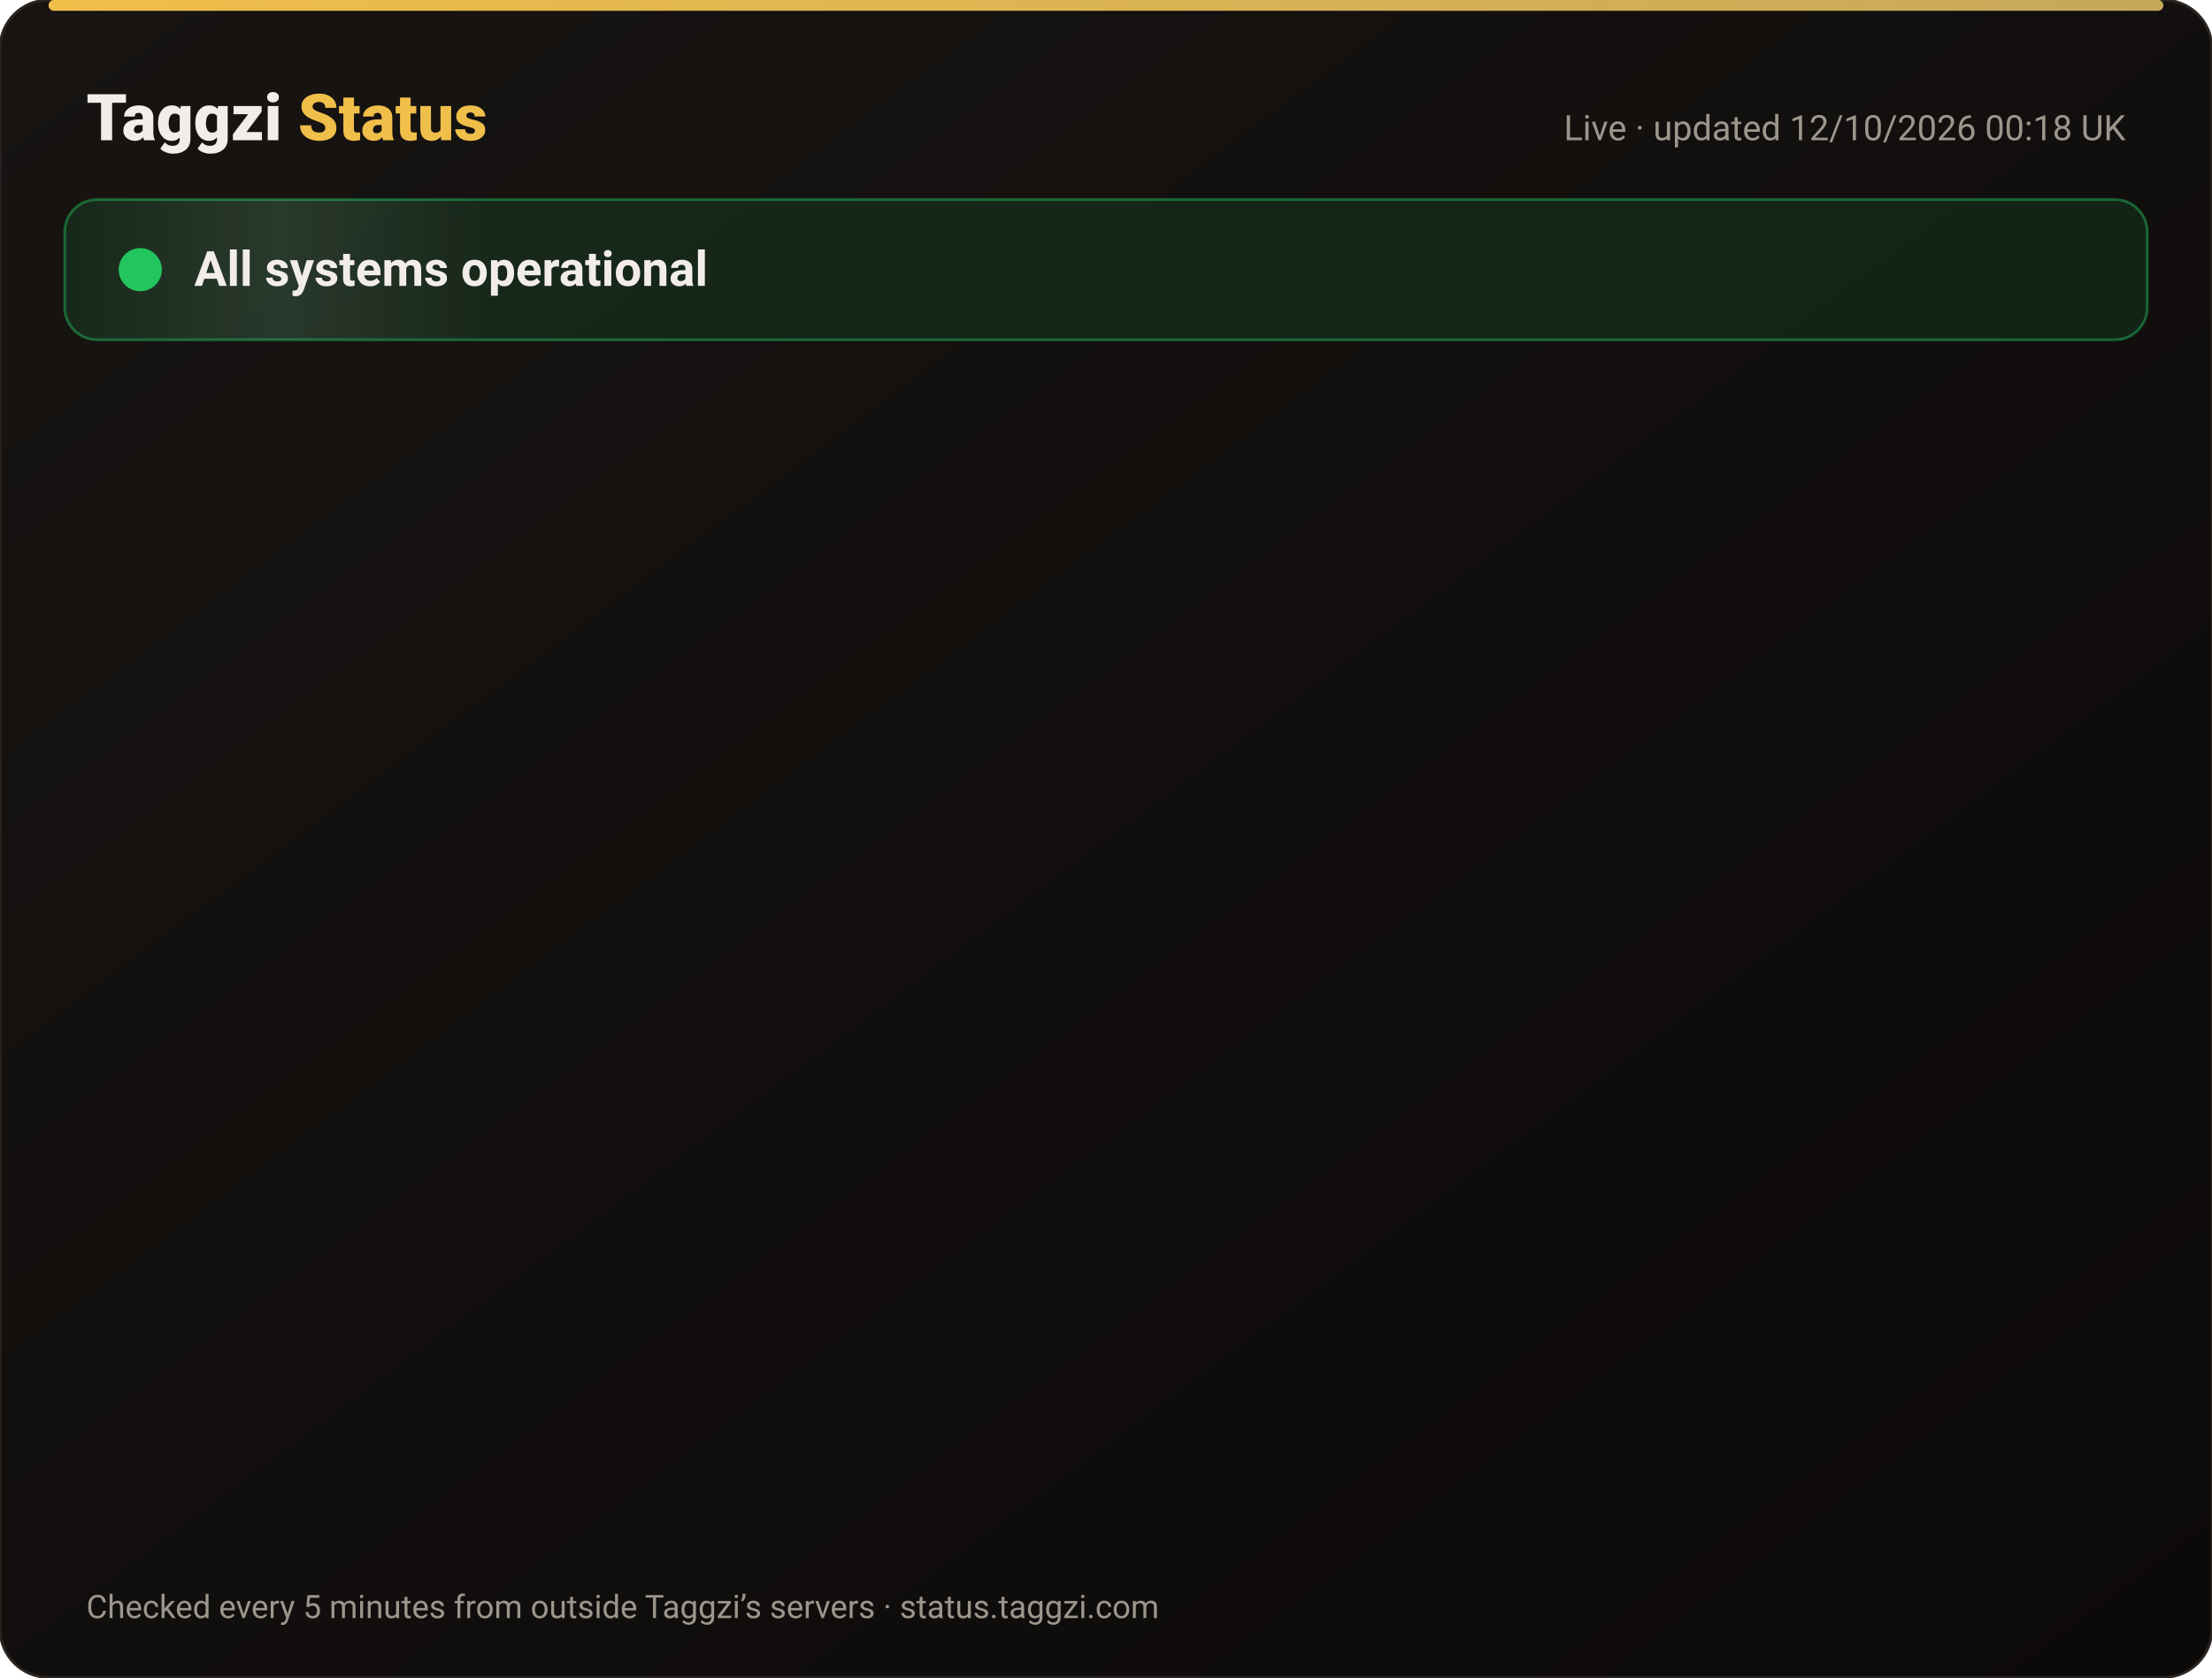
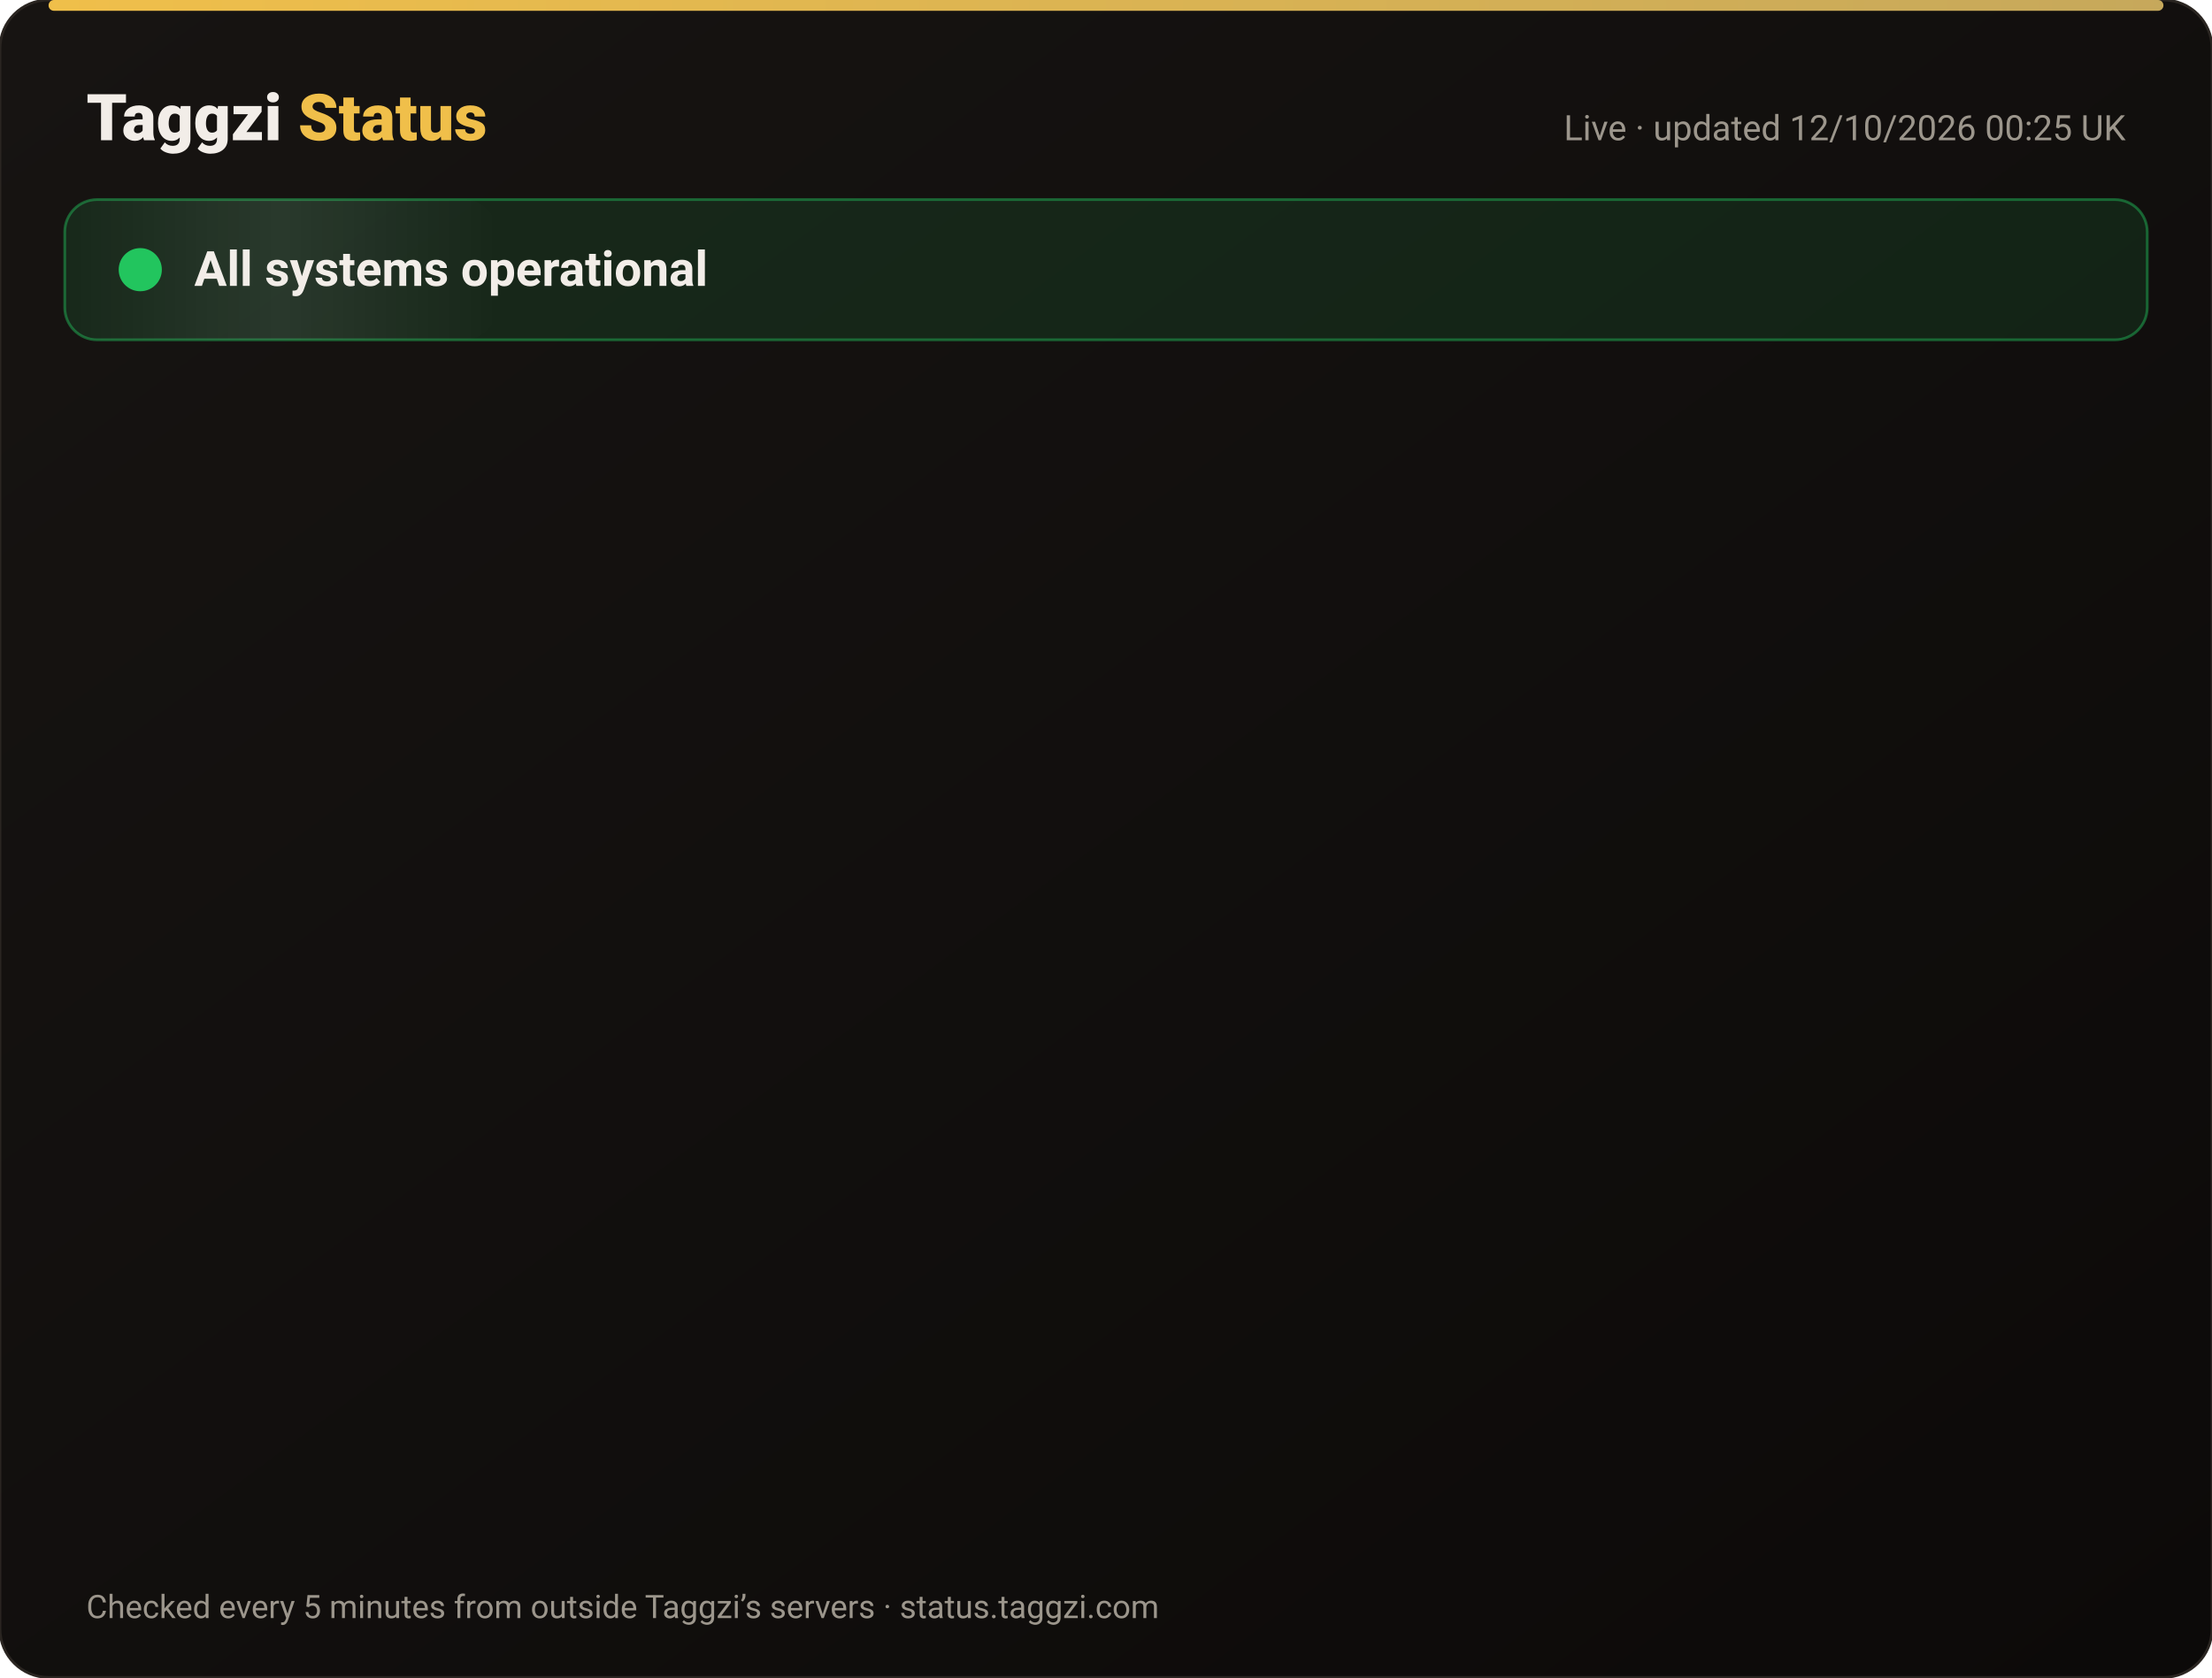
<svg xmlns="http://www.w3.org/2000/svg" width="820" height="622" viewBox="0 0 820 622" font-family="-apple-system,Segoe UI,Roboto,Helvetica,Arial,sans-serif">
  <defs>
    <linearGradient id="bg" x1="0" y1="0" x2="1" y2="1">
      <stop offset="0" stop-color="#171412" />
      <stop offset="1" stop-color="#0C0A09" />
    </linearGradient>
    <linearGradient id="gold" x1="0" x2="1">
      <stop offset="0" stop-color="#F0BF4A" />
      <stop offset="1" stop-color="#c6a85b" />
    </linearGradient>
    <linearGradient id="shine" x1="0" x2="1">
      <stop offset="0" stop-color="#fff" stop-opacity="0" />
      <stop offset=".5" stop-color="#fff" stop-opacity=".08" />
      <stop offset="1" stop-color="#fff" stop-opacity="0" />
    </linearGradient>
  </defs>
  <rect width="820" height="622" rx="18" fill="url(#bg)" stroke="#2a2521" />
  <rect x="18" y="0" width="784" height="4" rx="2" fill="url(#gold)" />
  <text x="32" y="52" font-size="24" font-weight="800" fill="#F2EDE8">Taggzi <tspan fill="#F0BF4A">Status</tspan>
  </text>
-   <text x="788" y="52" font-size="13" fill="#9C968C" text-anchor="end">Live · updated 12/10/2026 00:18 UK</text>
+   <text x="788" y="52" font-size="13" fill="#9C968C" text-anchor="end">Live · updated 12/10/2026 00:25 UK</text>
  <rect x="24" y="74" width="772" height="52" rx="12" fill="#22c55e" fill-opacity=".12" stroke="#22c55e" stroke-opacity=".45" />
  <rect x="24" y="74" width="160" height="52" rx="12" fill="url(#shine)">
    <animate attributeName="x" from="-160" to="820" dur="4s" repeatCount="indefinite" />
  </rect>
  <circle cx="52" cy="100" r="7" fill="#22c55e" />
  <circle cx="52" cy="100" r="7" fill="none" stroke="#22c55e" stroke-width="2">
    <animate attributeName="r" values="7;15;7" dur="2s" repeatCount="indefinite" />
    <animate attributeName="opacity" values=".9;0;.9" dur="2s" repeatCount="indefinite" />
  </circle>
  <text x="72" y="106" font-size="18" font-weight="700" fill="#F2EDE8">All systems operational</text>
  <g opacity="0">
    <animate attributeName="opacity" from="0" to="1" begin="0.00s" dur=".6s" fill="freeze" />
    <line x1="32" y1="188" x2="788" y2="188" stroke="#2a2521" />
    <circle cx="44" cy="166" r="6" fill="#22c55e">
      <animate attributeName="opacity" values="1;.45;1" dur="2.4s" begin="0.00s" repeatCount="indefinite" />
    </circle>
    <text x="62" y="171" font-size="15" font-weight="650" fill="#F2EDE8">Website</text>
    <text x="630" y="171" font-size="13" fill="#9C968C" text-anchor="end">100.00% uptime</text>
    <rect x="648" y="154" width="140" height="24" rx="12" fill="#22c55e" fill-opacity=".14" stroke="#22c55e" stroke-opacity=".5" />
    <text x="718" y="171" font-size="12" font-weight="700" fill="#22c55e" text-anchor="middle">Operational</text>
  </g>
  <g opacity="0">
    <animate attributeName="opacity" from="0" to="1" begin="0.15s" dur=".6s" fill="freeze" />
    <line x1="32" y1="234" x2="788" y2="234" stroke="#2a2521" />
    <circle cx="44" cy="212" r="6" fill="#22c55e">
      <animate attributeName="opacity" values="1;.45;1" dur="2.4s" begin="0.15s" repeatCount="indefinite" />
    </circle>
    <text x="62" y="217" font-size="15" font-weight="650" fill="#F2EDE8">Tag scans</text>
    <text x="630" y="217" font-size="13" fill="#9C968C" text-anchor="end">100.00% uptime</text>
    <rect x="648" y="200" width="140" height="24" rx="12" fill="#22c55e" fill-opacity=".14" stroke="#22c55e" stroke-opacity=".5" />
    <text x="718" y="217" font-size="12" font-weight="700" fill="#22c55e" text-anchor="middle">Operational</text>
  </g>
  <g opacity="0">
    <animate attributeName="opacity" from="0" to="1" begin="0.30s" dur=".6s" fill="freeze" />
    <line x1="32" y1="280" x2="788" y2="280" stroke="#2a2521" />
    <circle cx="44" cy="258" r="6" fill="#22c55e">
      <animate attributeName="opacity" values="1;.45;1" dur="2.4s" begin="0.30s" repeatCount="indefinite" />
    </circle>
    <text x="62" y="263" font-size="15" font-weight="650" fill="#F2EDE8">Manual tag lookup</text>
    <text x="630" y="263" font-size="13" fill="#9C968C" text-anchor="end">100.00% uptime</text>
    <rect x="648" y="246" width="140" height="24" rx="12" fill="#22c55e" fill-opacity=".14" stroke="#22c55e" stroke-opacity=".5" />
    <text x="718" y="263" font-size="12" font-weight="700" fill="#22c55e" text-anchor="middle">Operational</text>
  </g>
  <g opacity="0">
    <animate attributeName="opacity" from="0" to="1" begin="0.45s" dur=".6s" fill="freeze" />
    <line x1="32" y1="326" x2="788" y2="326" stroke="#2a2521" />
    <circle cx="44" cy="304" r="6" fill="#22c55e">
      <animate attributeName="opacity" values="1;.45;1" dur="2.4s" begin="0.45s" repeatCount="indefinite" />
    </circle>
    <text x="62" y="309" font-size="15" font-weight="650" fill="#F2EDE8">App &amp; login</text>
    <text x="630" y="309" font-size="13" fill="#9C968C" text-anchor="end">100.00% uptime</text>
    <rect x="648" y="292" width="140" height="24" rx="12" fill="#22c55e" fill-opacity=".14" stroke="#22c55e" stroke-opacity=".5" />
    <text x="718" y="309" font-size="12" font-weight="700" fill="#22c55e" text-anchor="middle">Operational</text>
  </g>
  <g opacity="0">
    <animate attributeName="opacity" from="0" to="1" begin="0.60s" dur=".6s" fill="freeze" />
    <line x1="32" y1="372" x2="788" y2="372" stroke="#2a2521" />
    <circle cx="44" cy="350" r="6" fill="#22c55e">
      <animate attributeName="opacity" values="1;.45;1" dur="2.4s" begin="0.60s" repeatCount="indefinite" />
    </circle>
    <text x="62" y="355" font-size="15" font-weight="650" fill="#F2EDE8">Community alerts</text>
    <text x="630" y="355" font-size="13" fill="#9C968C" text-anchor="end">100.00% uptime</text>
    <rect x="648" y="338" width="140" height="24" rx="12" fill="#22c55e" fill-opacity=".14" stroke="#22c55e" stroke-opacity=".5" />
    <text x="718" y="355" font-size="12" font-weight="700" fill="#22c55e" text-anchor="middle">Operational</text>
  </g>
  <g opacity="0">
    <animate attributeName="opacity" from="0" to="1" begin="0.75s" dur=".6s" fill="freeze" />
    <line x1="32" y1="418" x2="788" y2="418" stroke="#2a2521" />
    <circle cx="44" cy="396" r="6" fill="#22c55e">
      <animate attributeName="opacity" values="1;.45;1" dur="2.4s" begin="0.75s" repeatCount="indefinite" />
    </circle>
    <text x="62" y="401" font-size="15" font-weight="650" fill="#F2EDE8">Private calling</text>
    <text x="630" y="401" font-size="13" fill="#9C968C" text-anchor="end">100.00% uptime</text>
    <rect x="648" y="384" width="140" height="24" rx="12" fill="#22c55e" fill-opacity=".14" stroke="#22c55e" stroke-opacity=".5" />
    <text x="718" y="401" font-size="12" font-weight="700" fill="#22c55e" text-anchor="middle">Operational</text>
  </g>
  <g opacity="0">
    <animate attributeName="opacity" from="0" to="1" begin="0.90s" dur=".6s" fill="freeze" />
    <line x1="32" y1="464" x2="788" y2="464" stroke="#2a2521" />
    <circle cx="44" cy="442" r="6" fill="#22c55e">
      <animate attributeName="opacity" values="1;.45;1" dur="2.4s" begin="0.90s" repeatCount="indefinite" />
    </circle>
    <text x="62" y="447" font-size="15" font-weight="650" fill="#F2EDE8">Payments</text>
    <text x="630" y="447" font-size="13" fill="#9C968C" text-anchor="end">99.97% uptime</text>
    <rect x="648" y="430" width="140" height="24" rx="12" fill="#22c55e" fill-opacity=".14" stroke="#22c55e" stroke-opacity=".5" />
    <text x="718" y="447" font-size="12" font-weight="700" fill="#22c55e" text-anchor="middle">Operational</text>
  </g>
  <g opacity="0">
    <animate attributeName="opacity" from="0" to="1" begin="1.05s" dur=".6s" fill="freeze" />
    <line x1="32" y1="510" x2="788" y2="510" stroke="#2a2521" />
    <circle cx="44" cy="488" r="6" fill="#22c55e">
      <animate attributeName="opacity" values="1;.45;1" dur="2.4s" begin="1.05s" repeatCount="indefinite" />
    </circle>
    <text x="62" y="493" font-size="15" font-weight="650" fill="#F2EDE8">Email &amp; support</text>
    <text x="630" y="493" font-size="13" fill="#9C968C" text-anchor="end">100.00% uptime</text>
    <rect x="648" y="476" width="140" height="24" rx="12" fill="#22c55e" fill-opacity=".14" stroke="#22c55e" stroke-opacity=".5" />
    <text x="718" y="493" font-size="12" font-weight="700" fill="#22c55e" text-anchor="middle">Operational</text>
  </g>
  <g opacity="0">
    <animate attributeName="opacity" from="0" to="1" begin="1.20s" dur=".6s" fill="freeze" />
    <line x1="32" y1="556" x2="788" y2="556" stroke="#2a2521" />
    <circle cx="44" cy="534" r="6" fill="#22c55e">
      <animate attributeName="opacity" values="1;.45;1" dur="2.4s" begin="1.20s" repeatCount="indefinite" />
    </circle>
    <text x="62" y="539" font-size="15" font-weight="650" fill="#F2EDE8">Secure connection (SSL)</text>
    <text x="630" y="539" font-size="13" fill="#9C968C" text-anchor="end">100.00% uptime</text>
    <rect x="648" y="522" width="140" height="24" rx="12" fill="#22c55e" fill-opacity=".14" stroke="#22c55e" stroke-opacity=".5" />
    <text x="718" y="539" font-size="12" font-weight="700" fill="#22c55e" text-anchor="middle">Operational</text>
  </g>
  <text x="32" y="600" font-size="12" fill="#9C968C">Checked every 5 minutes from outside Taggzi’s servers · status.taggzi.com</text>
</svg>
